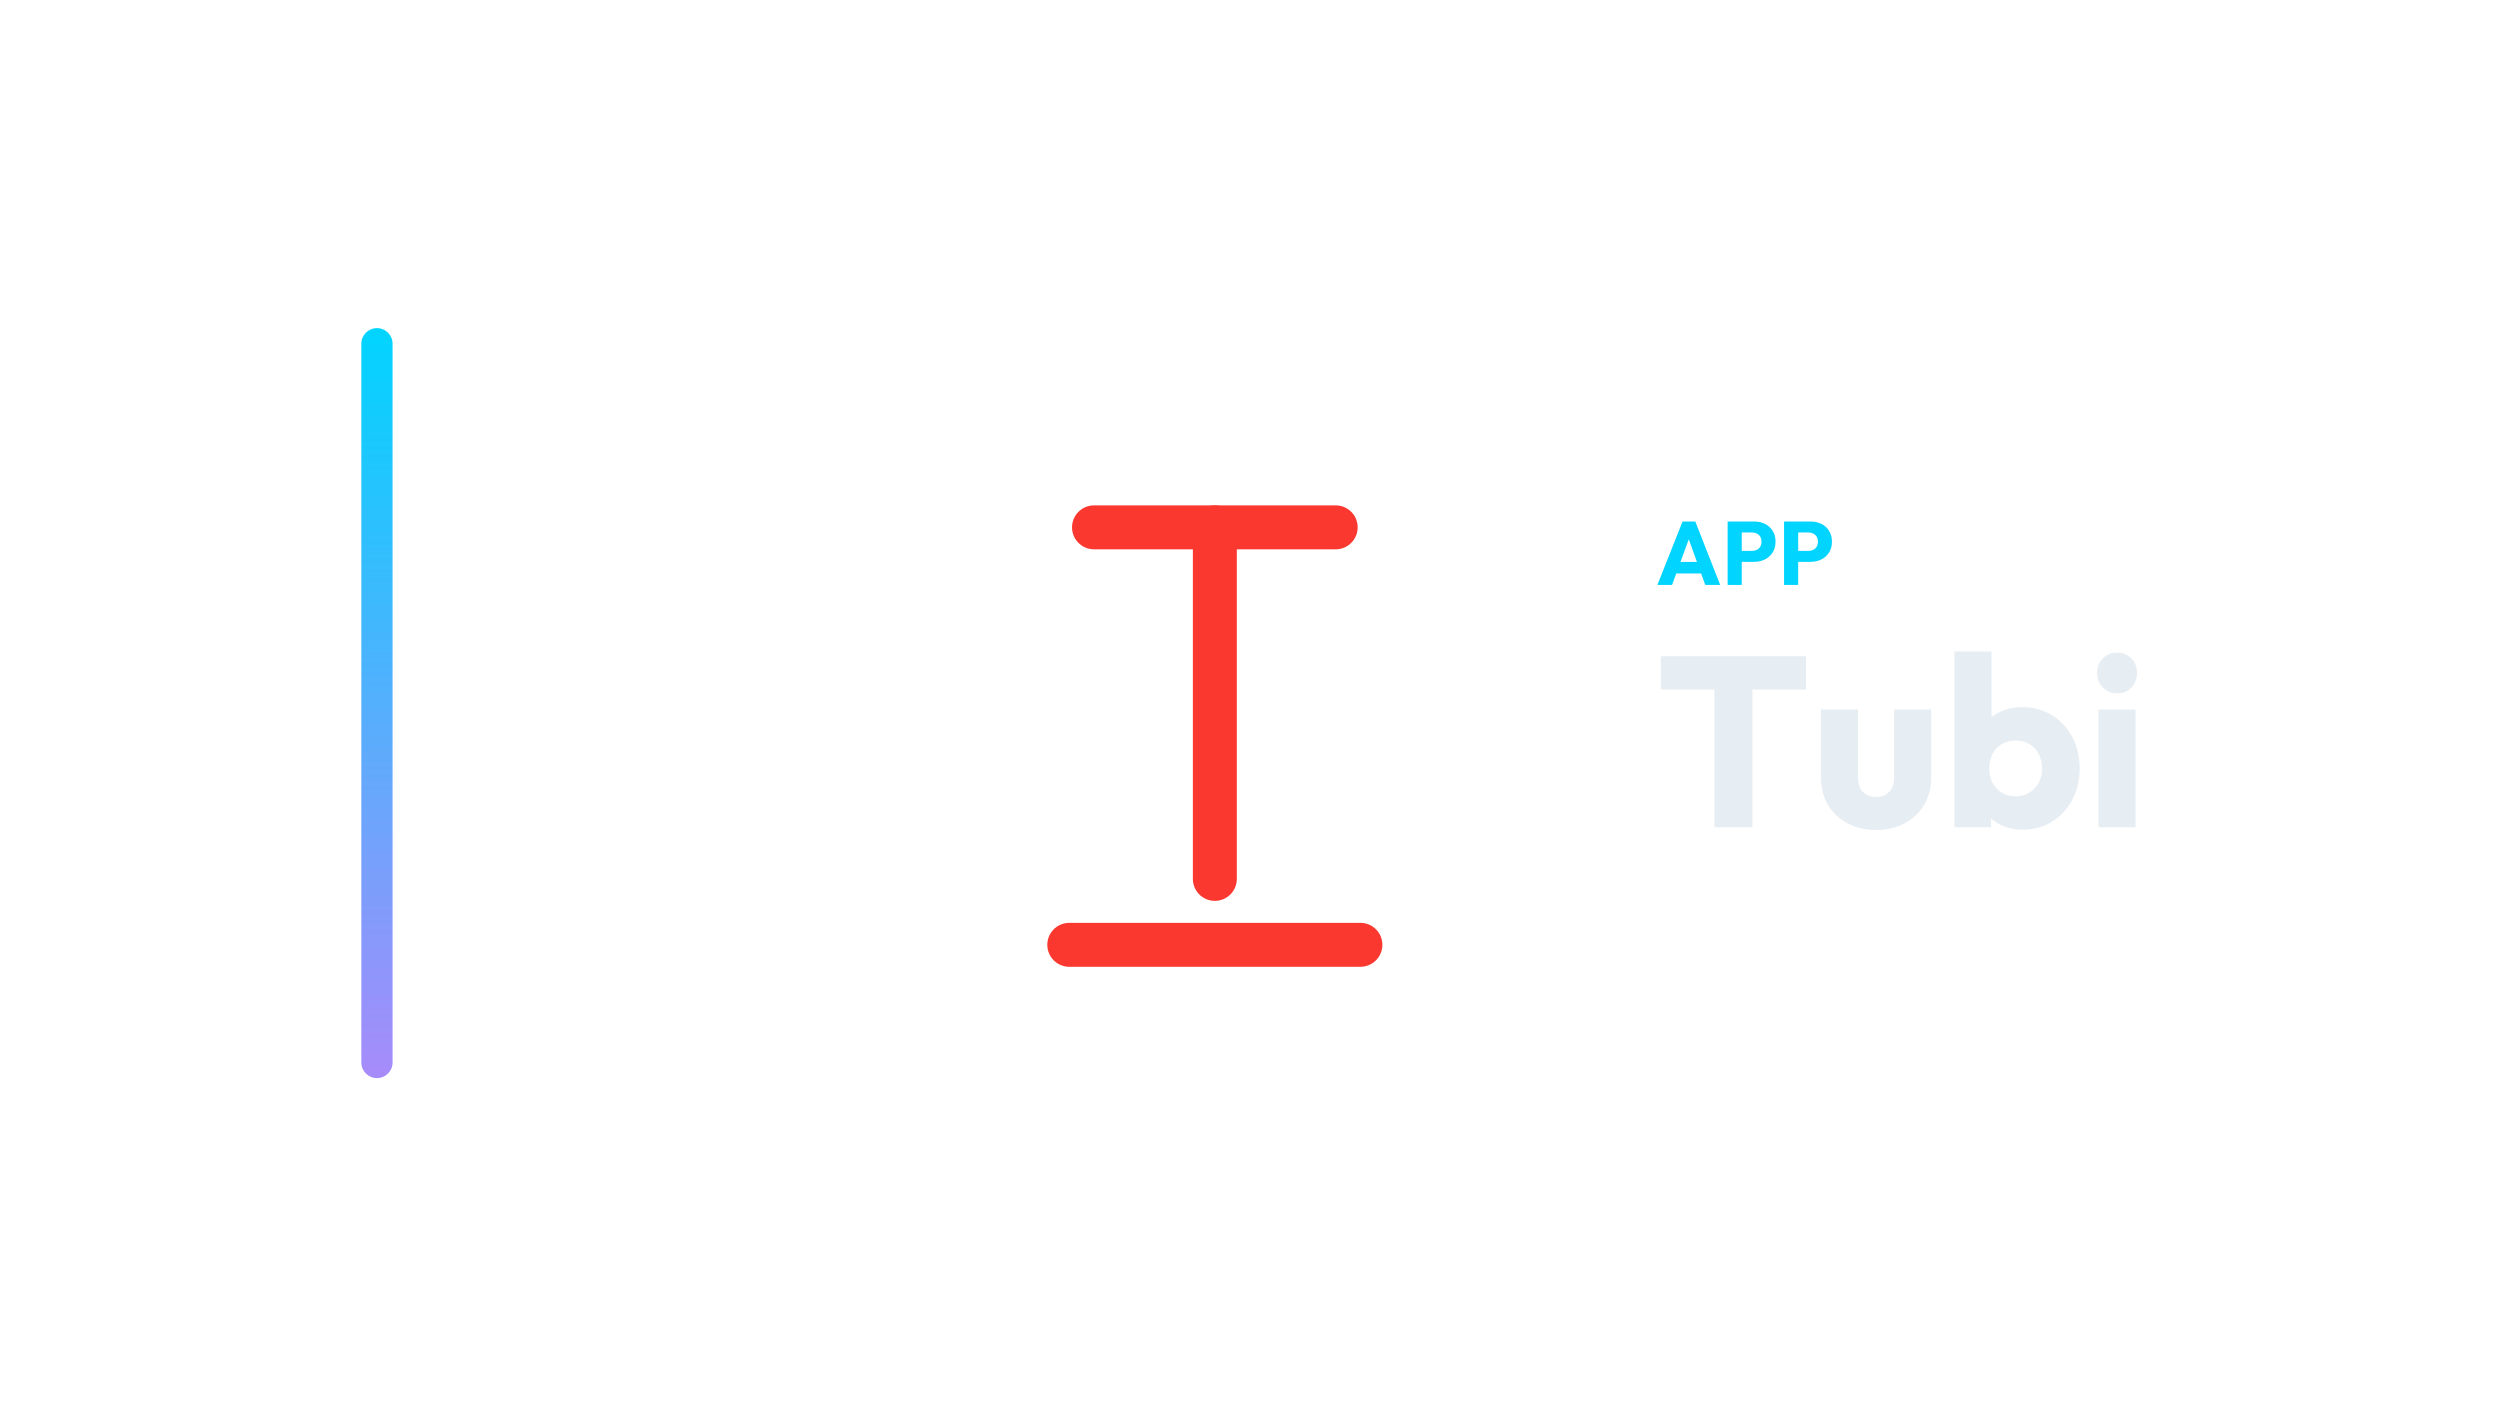
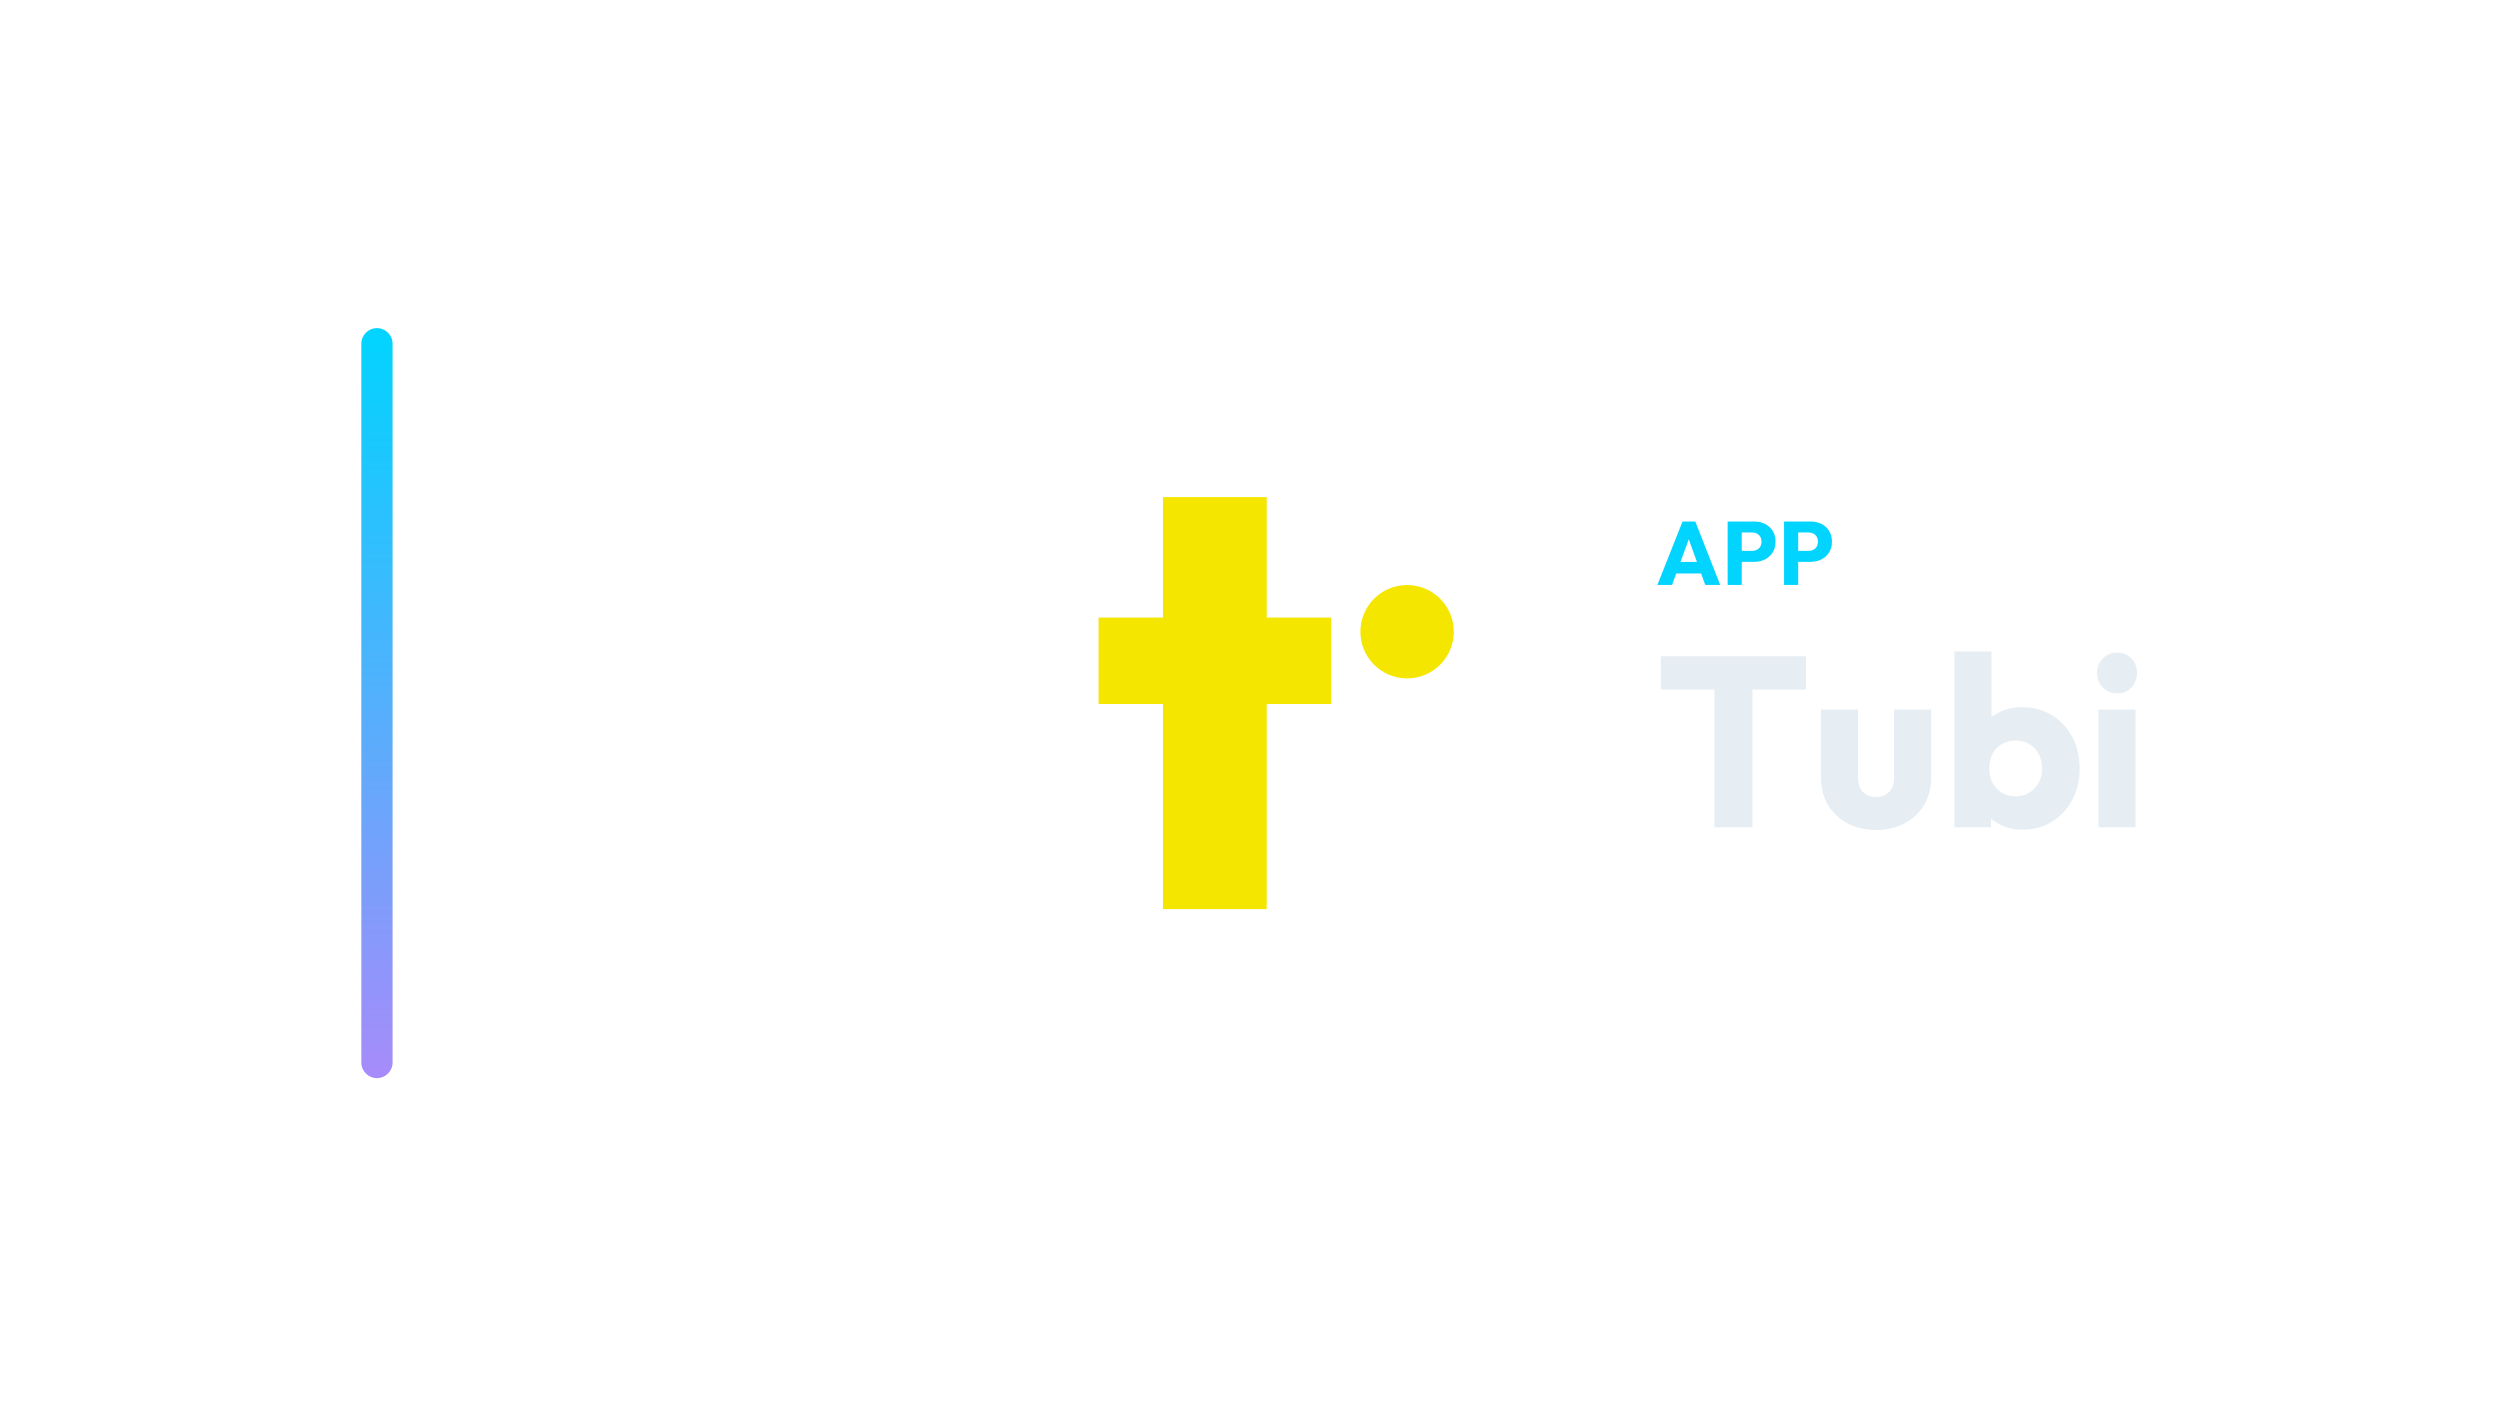
<svg xmlns="http://www.w3.org/2000/svg" width="1280" height="720" viewBox="0 0 1280 720">
  <g transform="translate(115.0,0.0)">
    <defs>
      <linearGradient id="cbRail" x1="0" y1="0" x2="0" y2="1">
        <stop offset="0%" stop-color="#00d4ff" />
        <stop offset="100%" stop-color="#a78bfa" />
      </linearGradient>
    </defs>
    <rect x="70" y="168" width="16" height="384" rx="8.0" fill="url(#cbRail)" />
    <g transform="translate(327,180) scale(0.70312)">
-       <path d="M 168 128 L 344 128" fill="none" stroke="#FA382F" stroke-width="32.0" stroke-linecap="round" stroke-linejoin="round" />
-       <path d="M 256 128 L 256 384" fill="none" stroke="#FA382F" stroke-width="32.0" stroke-linecap="round" stroke-linejoin="round" />
-       <path d="M 150 432 L 362 432" fill="none" stroke="#FA382F" stroke-width="32.0" stroke-linecap="round" stroke-linejoin="round" />
+       <path d="M218.229 406.0V106.0H293.771V406.0ZM171.34 256.651V193.699H340.66V256.651Z" fill="#F5E600" stroke="none" />
+       <circle cx="396" cy="204" r="34" fill="#F5E600" stroke="none" />
    </g>
    <path d="M733.582 299.49 746.462 267.014H752.994L765.736 299.49H758.1L748.348 272.534H750.97L741.08 299.49ZM740.896 293.602V287.714H758.606V293.602Z" fill="#00d4ff" stroke="none" />
    <path d="M775.074 287.668V282.056H782.066Q783.4 282.056 784.504 281.504Q785.608 280.952 786.252 279.894Q786.896 278.836 786.896 277.318Q786.896 275.846 786.252 274.788Q785.608 273.73 784.504 273.178Q783.4 272.626 782.066 272.626H775.074V267.014H783.124Q786.206 267.014 788.69 268.256Q791.174 269.498 792.623 271.821Q794.072 274.144 794.072 277.318Q794.072 280.492 792.623 282.815Q791.174 285.138 788.69 286.403Q786.206 287.668 783.124 287.668ZM769.554 299.49V267.014H776.776V299.49Z" fill="#00d4ff" stroke="none" />
    <path d="M803.962 287.668V282.056H810.954Q812.288 282.056 813.392 281.504Q814.496 280.952 815.14 279.894Q815.784 278.836 815.784 277.318Q815.784 275.846 815.14 274.788Q814.496 273.73 813.392 273.178Q812.288 272.626 810.954 272.626H803.962V267.014H812.012Q815.094 267.014 817.578 268.256Q820.062 269.498 821.511 271.821Q822.96 274.144 822.96 277.318Q822.96 280.492 821.511 282.815Q820.062 285.138 817.578 286.403Q815.094 287.668 812.012 287.668ZM798.442 299.49V267.014H805.664V299.49Z" fill="#00d4ff" stroke="none" />
    <path d="M762.776 423.57V337.266H782.244V423.57ZM735.372 353.014V336.026H809.648V353.014Z" fill="#E6EDF3" stroke="none" />
    <path d="M845.608 424.934Q837.3 424.934 830.914 421.524Q824.528 418.114 820.932 412.1Q817.336 406.086 817.336 398.274V363.306H836.308V398.026Q836.308 401.126 837.362 403.358Q838.416 405.59 840.524 406.83Q842.632 408.07 845.608 408.07Q849.824 408.07 852.304 405.404Q854.784 402.738 854.784 398.026V363.306H873.756V398.15Q873.756 406.086 870.16 412.1Q866.564 418.114 860.24 421.524Q853.916 424.934 845.608 424.934Z" fill="#E6EDF3" stroke="none" />
    <path d="M920.38 424.81Q914.304 424.81 909.22 422.268Q904.136 419.726 900.912 415.448Q897.688 411.17 897.192 405.838V380.418Q897.688 375.086 900.912 370.932Q904.136 366.778 909.22 364.422Q914.304 362.066 920.38 362.066Q928.936 362.066 935.57 366.158Q942.204 370.25 945.986 377.318Q949.768 384.386 949.768 393.438Q949.768 402.49 945.986 409.558Q942.204 416.626 935.57 420.718Q928.936 424.81 920.38 424.81ZM885.66 423.57V333.546H904.632V378.062L901.532 392.694L904.384 407.326V423.57ZM917.032 407.698Q921.0 407.698 924.038 405.838Q927.076 403.978 928.812 400.754Q930.548 397.53 930.548 393.438Q930.548 389.222 928.812 385.998Q927.076 382.774 924.038 380.976Q921.0 379.178 917.032 379.178Q913.064 379.178 909.964 380.976Q906.864 382.774 905.19 385.998Q903.516 389.222 903.516 393.438Q903.516 397.654 905.252 400.878Q906.988 404.102 910.026 405.9Q913.064 407.698 917.032 407.698Z" fill="#E6EDF3" stroke="none" />
    <path d="M959.44 423.57V363.306H978.412V423.57ZM968.988 354.998Q964.524 354.998 961.61 351.96Q958.696 348.922 958.696 344.582Q958.696 340.118 961.61 337.142Q964.524 334.166 968.988 334.166Q973.452 334.166 976.304 337.142Q979.156 340.118 979.156 344.582Q979.156 348.922 976.304 351.96Q973.452 354.998 968.988 354.998Z" fill="#E6EDF3" stroke="none" />
  </g>
</svg>
